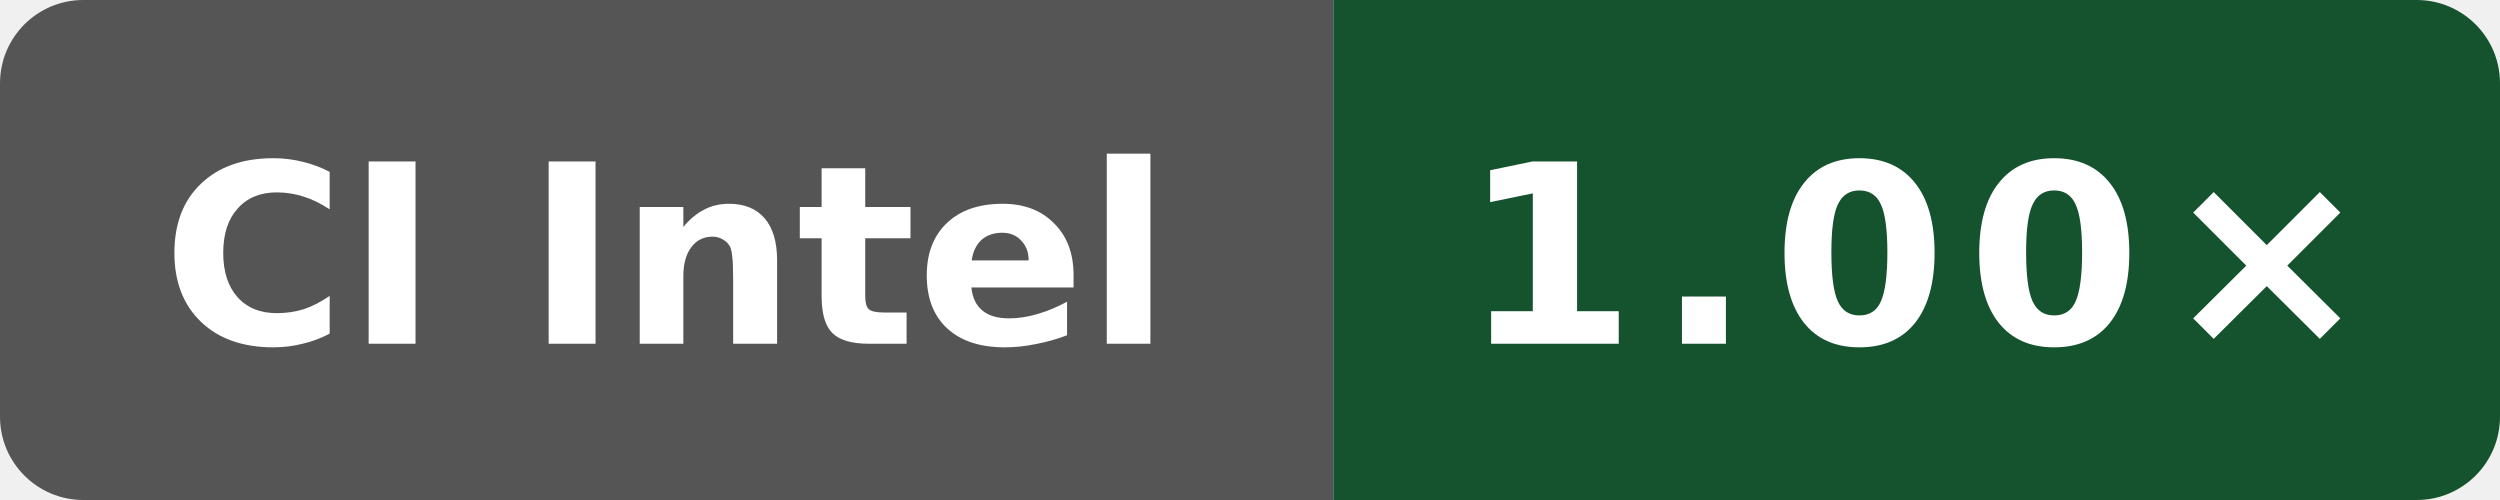
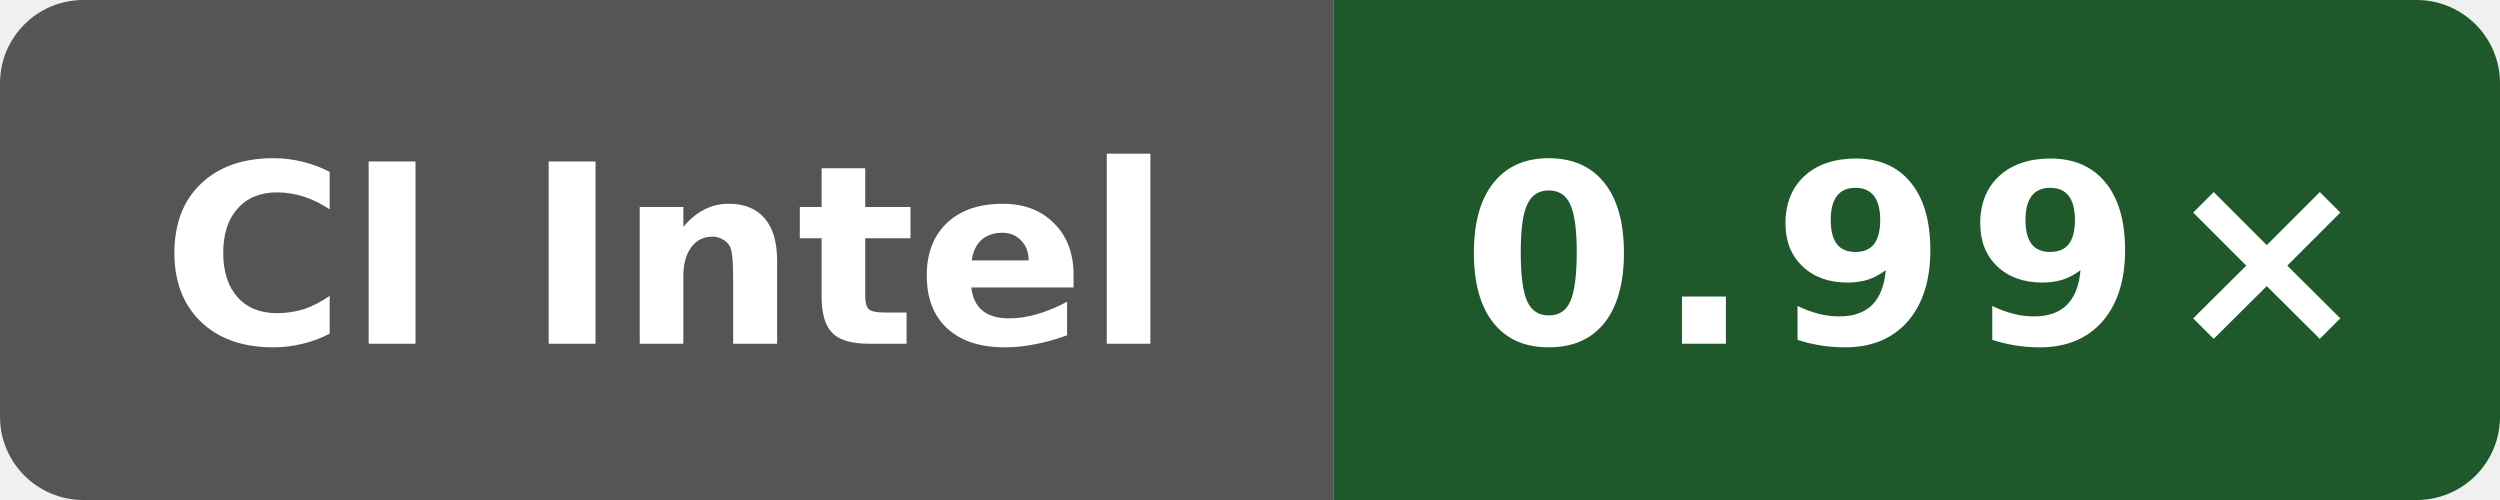
- <svg xmlns="http://www.w3.org/2000/svg" data-original-label="godot runtime-gcc; Intel(R) Xeon(R) 6975P-C; revision c9b05c4c0f7bb1294c717551c61145940b21125e" data-original-message="1.00×" width="120" height="24" viewBox="0 0 120 24" role="img" aria-label="godot runtime-gcc; Intel(R) Xeon(R) 6975P-C; revision c9b05c4c0f7bb1294c717551c61145940b21125e; measured c9b05c4c0f7bb1294c717551c61145940b21125e; 5 commits behind main: 1.00×">
+ <svg xmlns="http://www.w3.org/2000/svg" data-original-label="godot runtime-gcc; INTEL(R) XEON(R) PLATINUM 8573C; revision 2a915cfbfed25b5f95be7b7e5c345dfe87f11666" data-original-message="0.99×" width="120" height="24" viewBox="0 0 120 24" role="img" aria-label="godot runtime-gcc; INTEL(R) XEON(R) PLATINUM 8573C; revision 2a915cfbfed25b5f95be7b7e5c345dfe87f11666; measured 2a915cfbfed25b5f95be7b7e5c345dfe87f11666; 0 commits behind main: 0.99×">
  <defs>
    <clipPath id="badge">
      <rect width="120" height="24" rx="4" />
    </clipPath>
  </defs>
  <g clip-path="url(#badge)">
    <rect width="64" height="24" fill="#555" />
-     <rect x="64" width="56" height="24" fill="#14532d" />
+     <rect x="64" width="56" height="24" fill="#1f582b" />
  </g>
  <text x="32" y="16.5" fill="#fff" text-anchor="middle" font-family="Verdana,Geneva,DejaVu Sans,sans-serif" font-size="12" font-weight="700" textLength="52" lengthAdjust="spacingAndGlyphs">CI Intel</text>
-   <text x="92" y="16.5" fill="#fff" text-anchor="middle" font-family="Verdana,Geneva,DejaVu Sans,sans-serif" font-size="12" font-weight="700" letter-spacing="1" textLength="39" lengthAdjust="spacingAndGlyphs">1.00×</text>
+   <text x="92" y="16.5" fill="#fff" text-anchor="middle" font-family="Verdana,Geneva,DejaVu Sans,sans-serif" font-size="12" font-weight="700" letter-spacing="1" textLength="39" lengthAdjust="spacingAndGlyphs">0.99×</text>
</svg>
